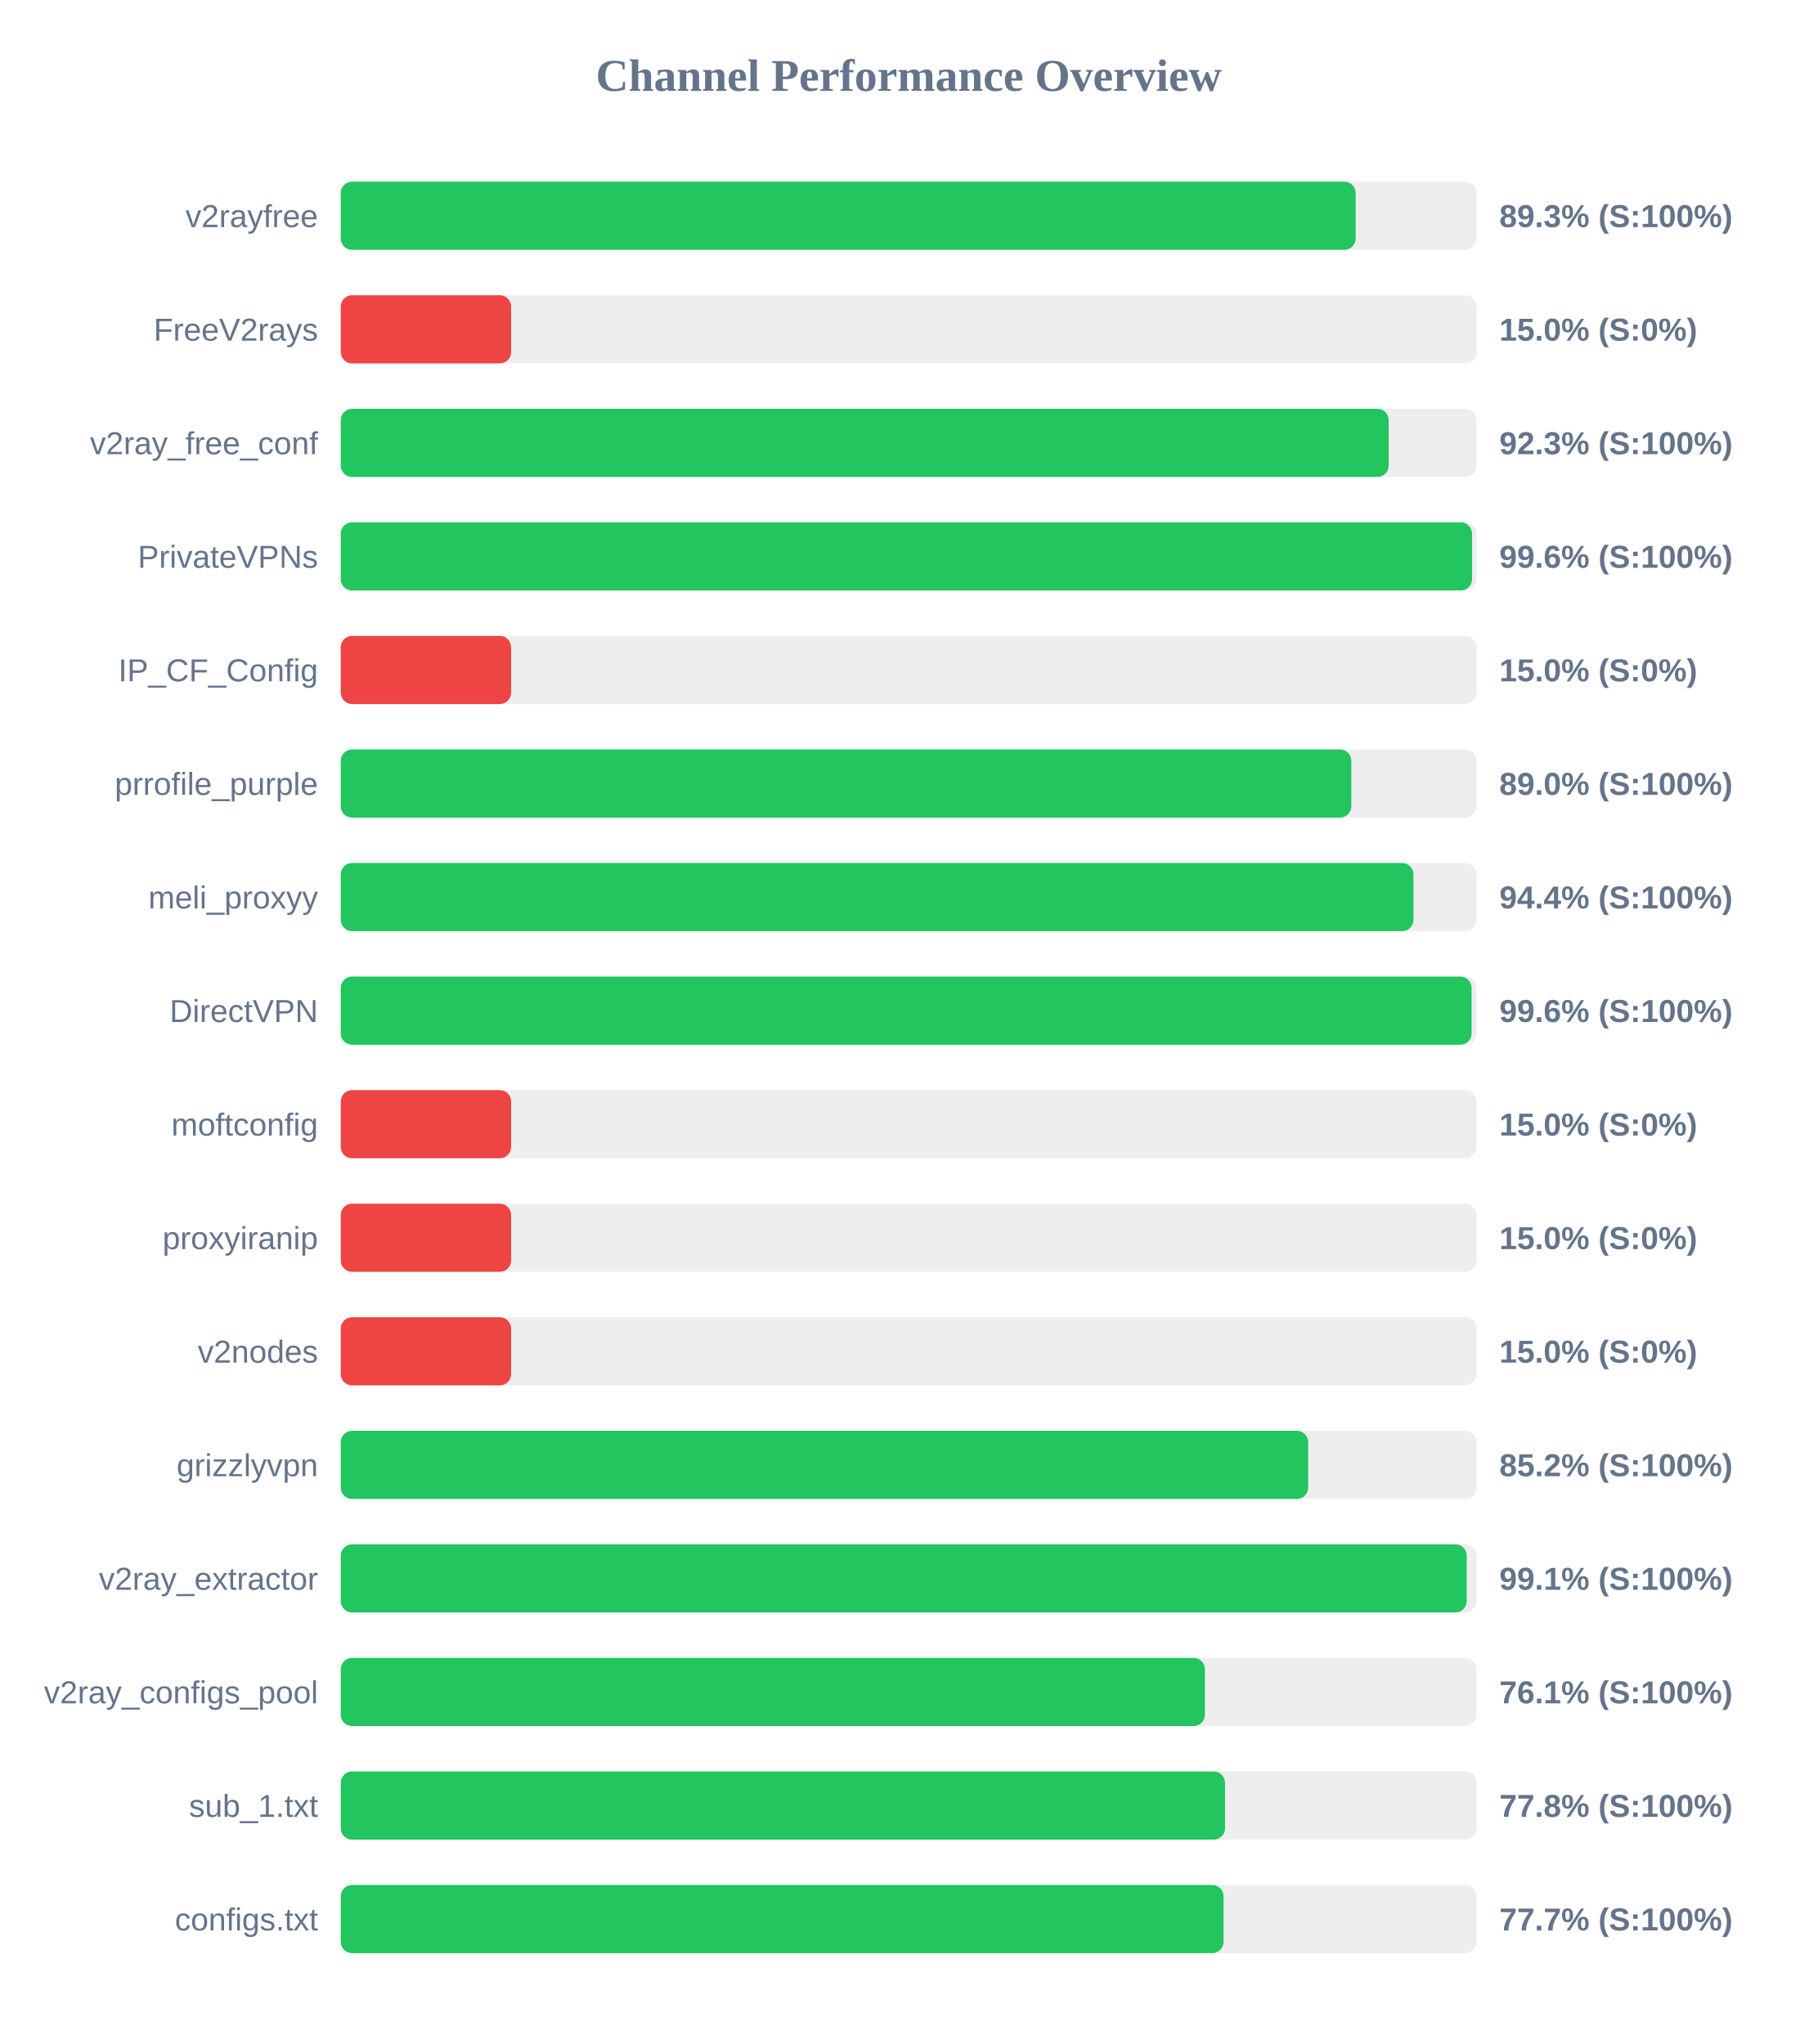
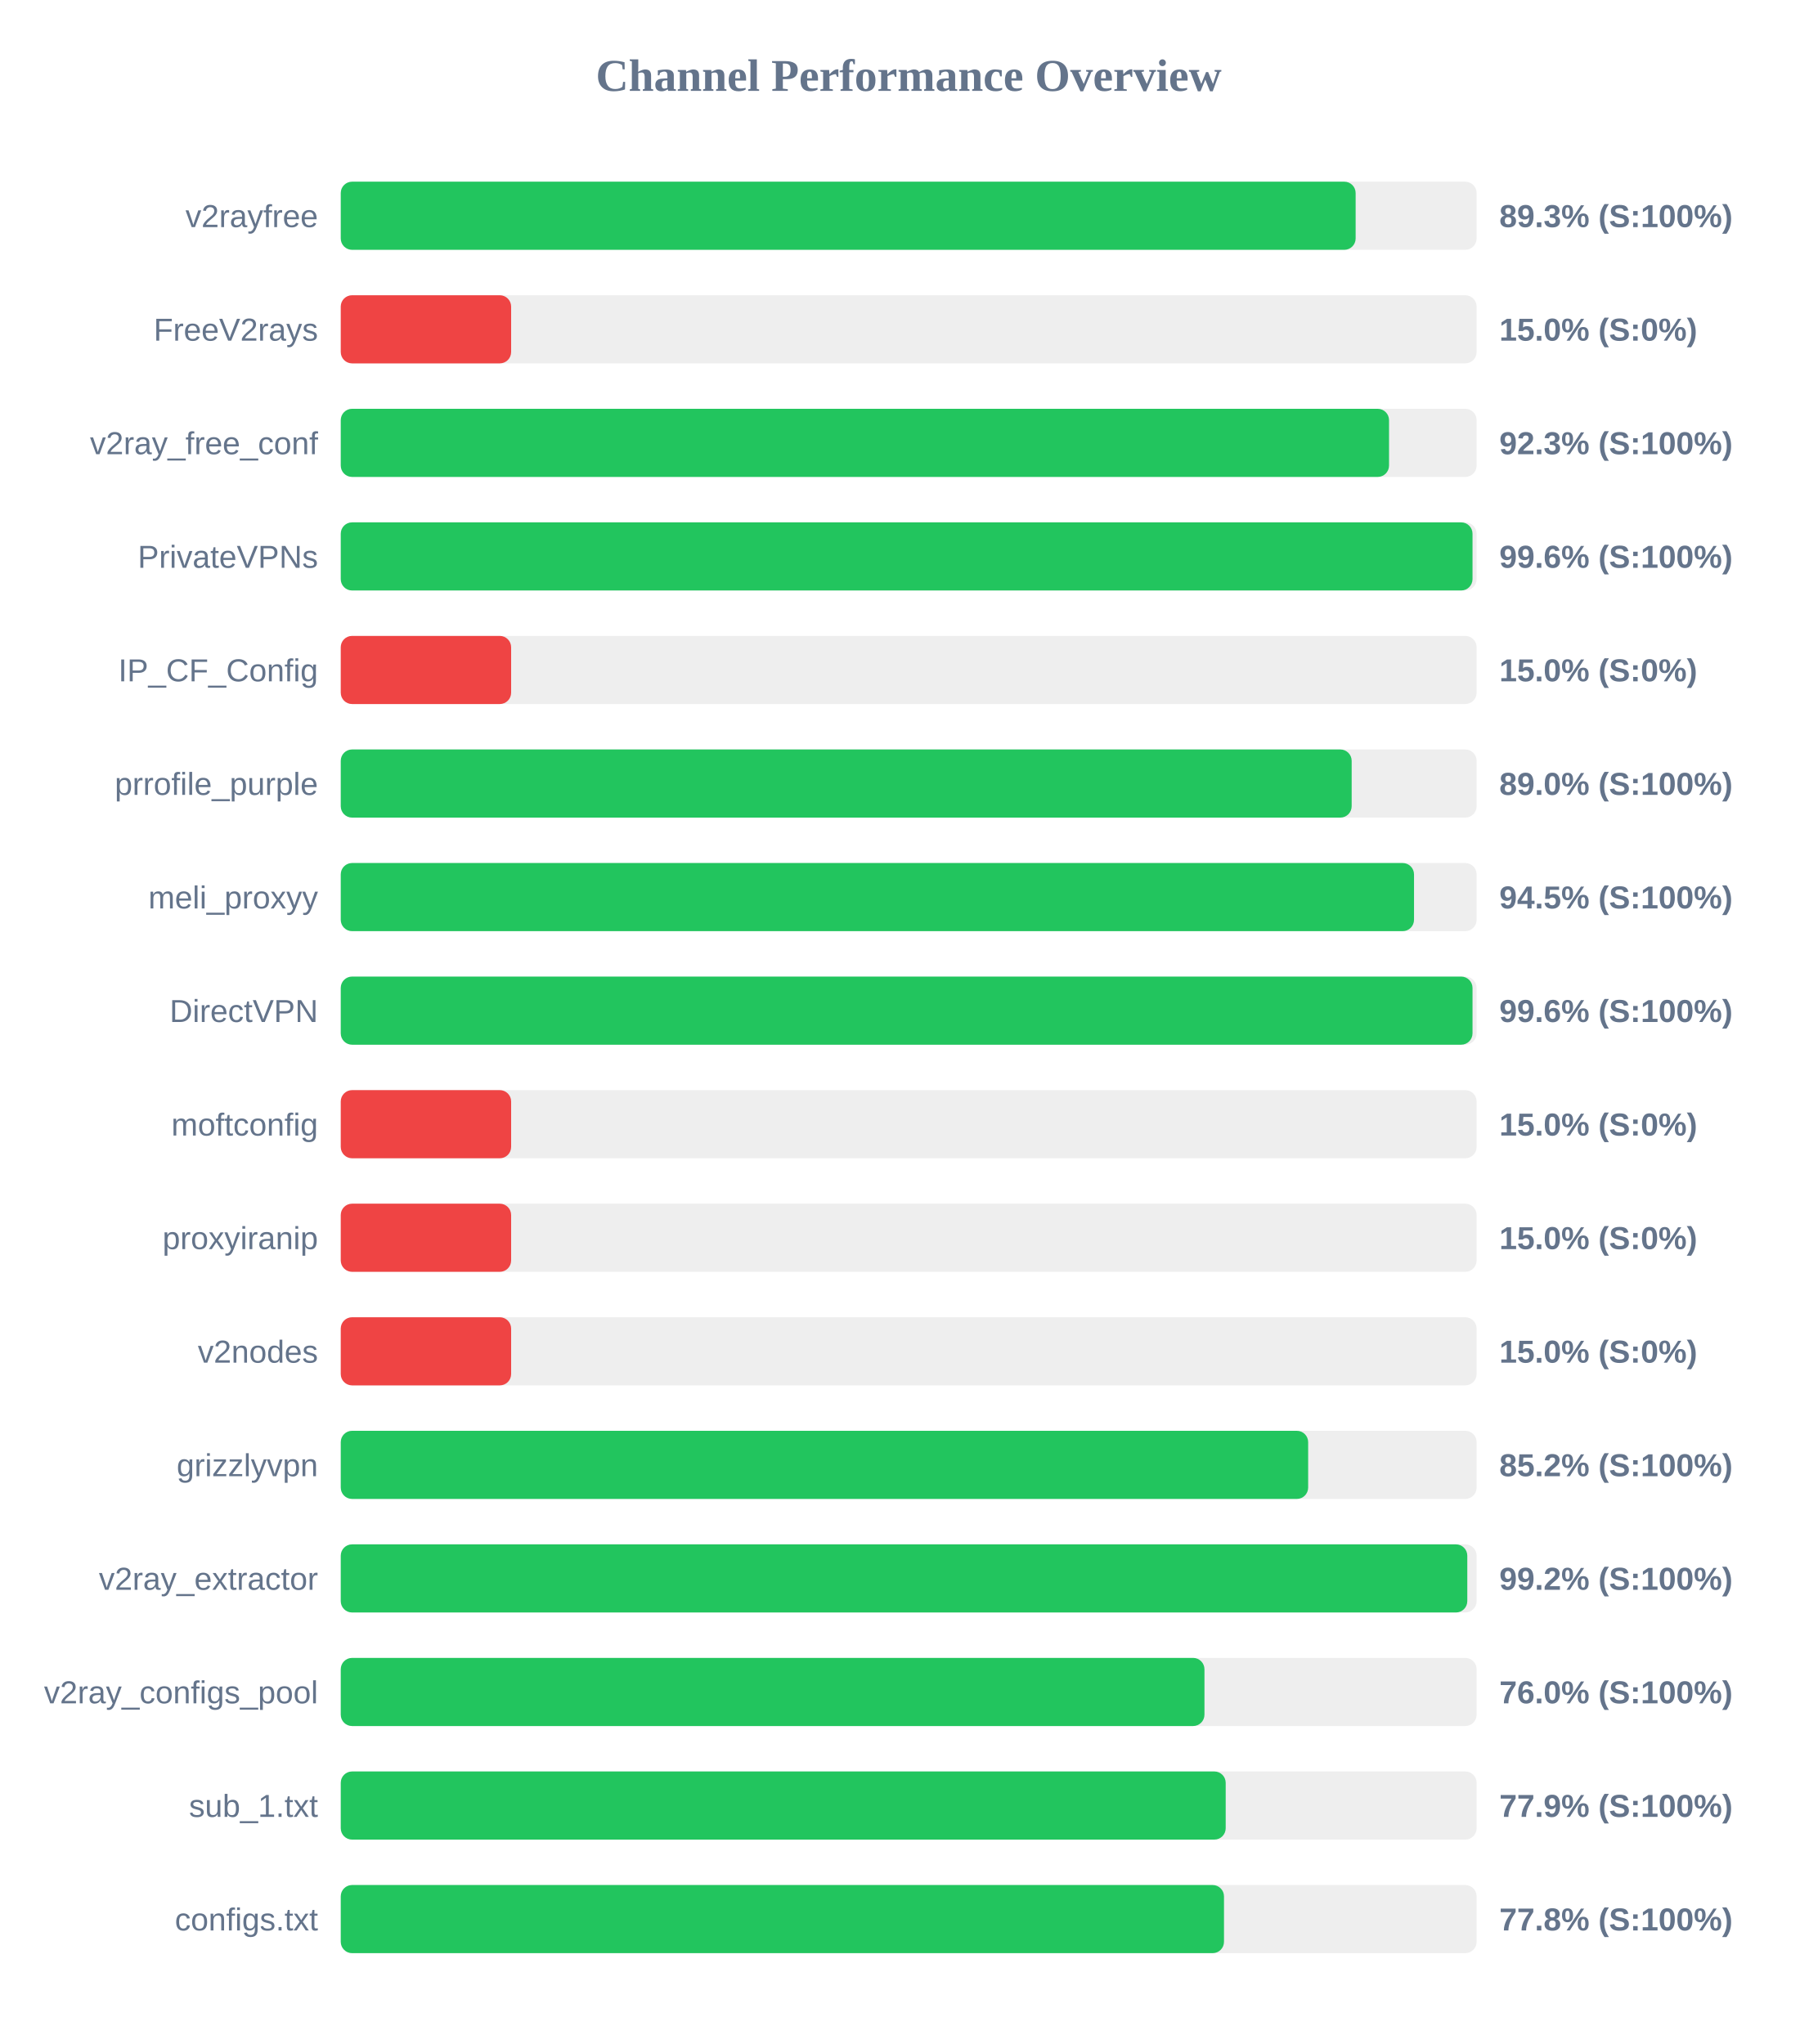
<svg xmlns="http://www.w3.org/2000/svg" width="800" height="900" version="1.1">
  <style>
        .row { font: 14px Arial; fill: #64748b; }
        .score { font: bold 14px Arial; fill: #64748b; }
    </style>
  <text x="400" y="40" text-anchor="middle" font-size="20px" font-weight="bold" fill="#64748b">Channel Performance Overview</text>
  <rect x="150" y="80" width="500" height="30" fill="#eee" rx="5" />
  <rect x="150" y="80" width="446.75" height="30" fill="#22c55e" rx="5" />
  <text x="140" y="100" text-anchor="end" class="row">v2rayfree</text>
  <text x="660" y="100" text-anchor="start" class="score">89.3% (S:100%)</text>
  <rect x="150" y="130" width="500" height="30" fill="#eee" rx="5" />
  <rect x="150" y="130" width="75.0" height="30" fill="#ef4444" rx="5" />
  <text x="140" y="150" text-anchor="end" class="row">FreeV2rays</text>
  <text x="660" y="150" text-anchor="start" class="score">15.0% (S:0%)</text>
  <rect x="150" y="180" width="500" height="30" fill="#eee" rx="5" />
-   <rect x="150" y="180" width="461.3" height="30" fill="#22c55e" rx="5" />
+   <rect x="150" y="180" width="461.45" height="30" fill="#22c55e" rx="5" />
  <text x="140" y="200" text-anchor="end" class="row">v2ray_free_conf</text>
  <text x="660" y="200" text-anchor="start" class="score">92.3% (S:100%)</text>
  <rect x="150" y="230" width="500" height="30" fill="#eee" rx="5" />
-   <rect x="150" y="230" width="498.0" height="30" fill="#22c55e" rx="5" />
+   <rect x="150" y="230" width="498.2" height="30" fill="#22c55e" rx="5" />
  <text x="140" y="250" text-anchor="end" class="row">PrivateVPNs</text>
  <text x="660" y="250" text-anchor="start" class="score">99.6% (S:100%)</text>
  <rect x="150" y="280" width="500" height="30" fill="#eee" rx="5" />
  <rect x="150" y="280" width="75.0" height="30" fill="#ef4444" rx="5" />
  <text x="140" y="300" text-anchor="end" class="row">IP_CF_Config</text>
  <text x="660" y="300" text-anchor="start" class="score">15.0% (S:0%)</text>
  <rect x="150" y="330" width="500" height="30" fill="#eee" rx="5" />
-   <rect x="150" y="330" width="444.85" height="30" fill="#22c55e" rx="5" />
+   <rect x="150" y="330" width="445.0" height="30" fill="#22c55e" rx="5" />
  <text x="140" y="350" text-anchor="end" class="row">prrofile_purple</text>
  <text x="660" y="350" text-anchor="start" class="score">89.0% (S:100%)</text>
  <rect x="150" y="380" width="500" height="30" fill="#eee" rx="5" />
-   <rect x="150" y="380" width="472.2" height="30" fill="#22c55e" rx="5" />
+   <rect x="150" y="380" width="472.45" height="30" fill="#22c55e" rx="5" />
  <text x="140" y="400" text-anchor="end" class="row">meli_proxyy</text>
-   <text x="660" y="400" text-anchor="start" class="score">94.4% (S:100%)</text>
+   <text x="660" y="400" text-anchor="start" class="score">94.5% (S:100%)</text>
  <rect x="150" y="430" width="500" height="30" fill="#eee" rx="5" />
-   <rect x="150" y="430" width="497.8" height="30" fill="#22c55e" rx="5" />
+   <rect x="150" y="430" width="498.2" height="30" fill="#22c55e" rx="5" />
  <text x="140" y="450" text-anchor="end" class="row">DirectVPN</text>
  <text x="660" y="450" text-anchor="start" class="score">99.6% (S:100%)</text>
  <rect x="150" y="480" width="500" height="30" fill="#eee" rx="5" />
  <rect x="150" y="480" width="75.0" height="30" fill="#ef4444" rx="5" />
  <text x="140" y="500" text-anchor="end" class="row">moftconfig</text>
  <text x="660" y="500" text-anchor="start" class="score">15.0% (S:0%)</text>
  <rect x="150" y="530" width="500" height="30" fill="#eee" rx="5" />
  <rect x="150" y="530" width="75.0" height="30" fill="#ef4444" rx="5" />
  <text x="140" y="550" text-anchor="end" class="row">proxyiranip</text>
  <text x="660" y="550" text-anchor="start" class="score">15.0% (S:0%)</text>
  <rect x="150" y="580" width="500" height="30" fill="#eee" rx="5" />
  <rect x="150" y="580" width="75.0" height="30" fill="#ef4444" rx="5" />
  <text x="140" y="600" text-anchor="end" class="row">v2nodes</text>
  <text x="660" y="600" text-anchor="start" class="score">15.0% (S:0%)</text>
  <rect x="150" y="630" width="500" height="30" fill="#eee" rx="5" />
  <rect x="150" y="630" width="425.85" height="30" fill="#22c55e" rx="5" />
  <text x="140" y="650" text-anchor="end" class="row">grizzlyvpn</text>
  <text x="660" y="650" text-anchor="start" class="score">85.2% (S:100%)</text>
  <rect x="150" y="680" width="500" height="30" fill="#eee" rx="5" />
-   <rect x="150" y="680" width="495.65" height="30" fill="#22c55e" rx="5" />
+   <rect x="150" y="680" width="495.9" height="30" fill="#22c55e" rx="5" />
  <text x="140" y="700" text-anchor="end" class="row">v2ray_extractor</text>
-   <text x="660" y="700" text-anchor="start" class="score">99.1% (S:100%)</text>
+   <text x="660" y="700" text-anchor="start" class="score">99.2% (S:100%)</text>
  <rect x="150" y="730" width="500" height="30" fill="#eee" rx="5" />
-   <rect x="150" y="730" width="380.4" height="30" fill="#22c55e" rx="5" />
+   <rect x="150" y="730" width="380.2" height="30" fill="#22c55e" rx="5" />
  <text x="140" y="750" text-anchor="end" class="row">v2ray_configs_pool</text>
-   <text x="660" y="750" text-anchor="start" class="score">76.1% (S:100%)</text>
+   <text x="660" y="750" text-anchor="start" class="score">76.0% (S:100%)</text>
  <rect x="150" y="780" width="500" height="30" fill="#eee" rx="5" />
-   <rect x="150" y="780" width="389.25" height="30" fill="#22c55e" rx="5" />
+   <rect x="150" y="780" width="389.55" height="30" fill="#22c55e" rx="5" />
  <text x="140" y="800" text-anchor="end" class="row">sub_1.txt</text>
-   <text x="660" y="800" text-anchor="start" class="score">77.8% (S:100%)</text>
+   <text x="660" y="800" text-anchor="start" class="score">77.9% (S:100%)</text>
  <rect x="150" y="830" width="500" height="30" fill="#eee" rx="5" />
-   <rect x="150" y="830" width="388.6" height="30" fill="#22c55e" rx="5" />
+   <rect x="150" y="830" width="388.8" height="30" fill="#22c55e" rx="5" />
  <text x="140" y="850" text-anchor="end" class="row">configs.txt</text>
-   <text x="660" y="850" text-anchor="start" class="score">77.7% (S:100%)</text>
+   <text x="660" y="850" text-anchor="start" class="score">77.8% (S:100%)</text>
</svg>
